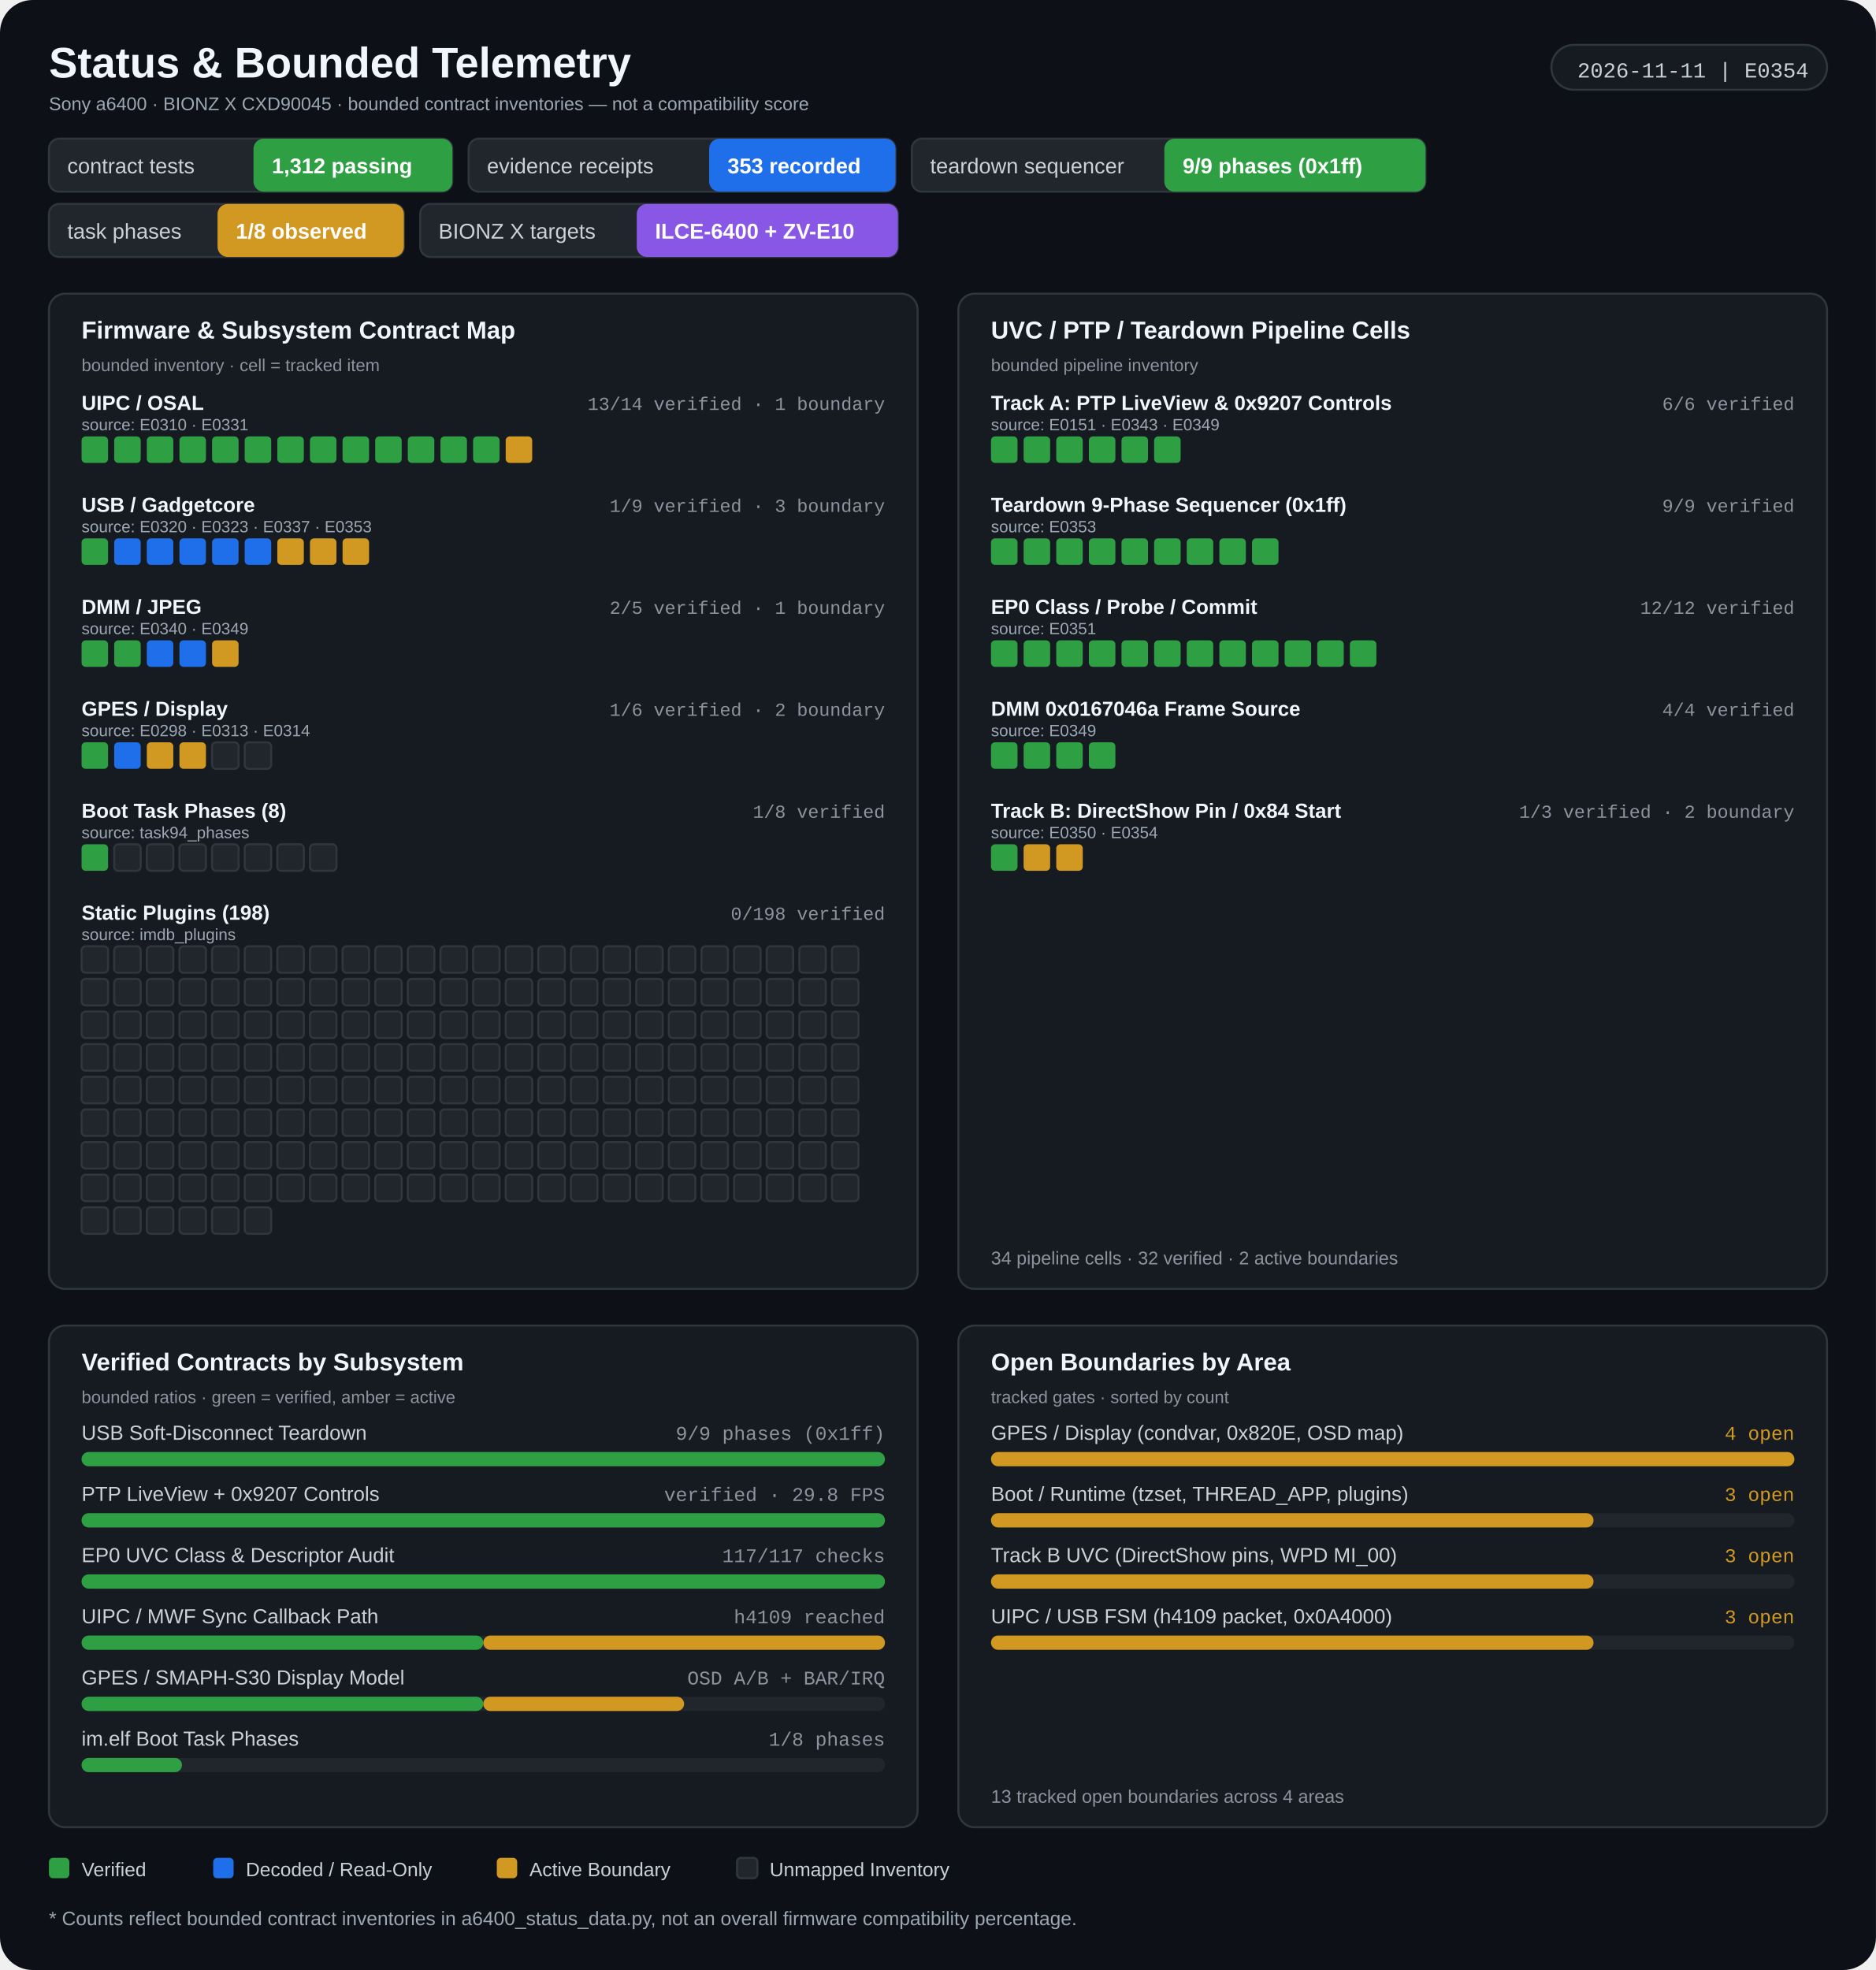
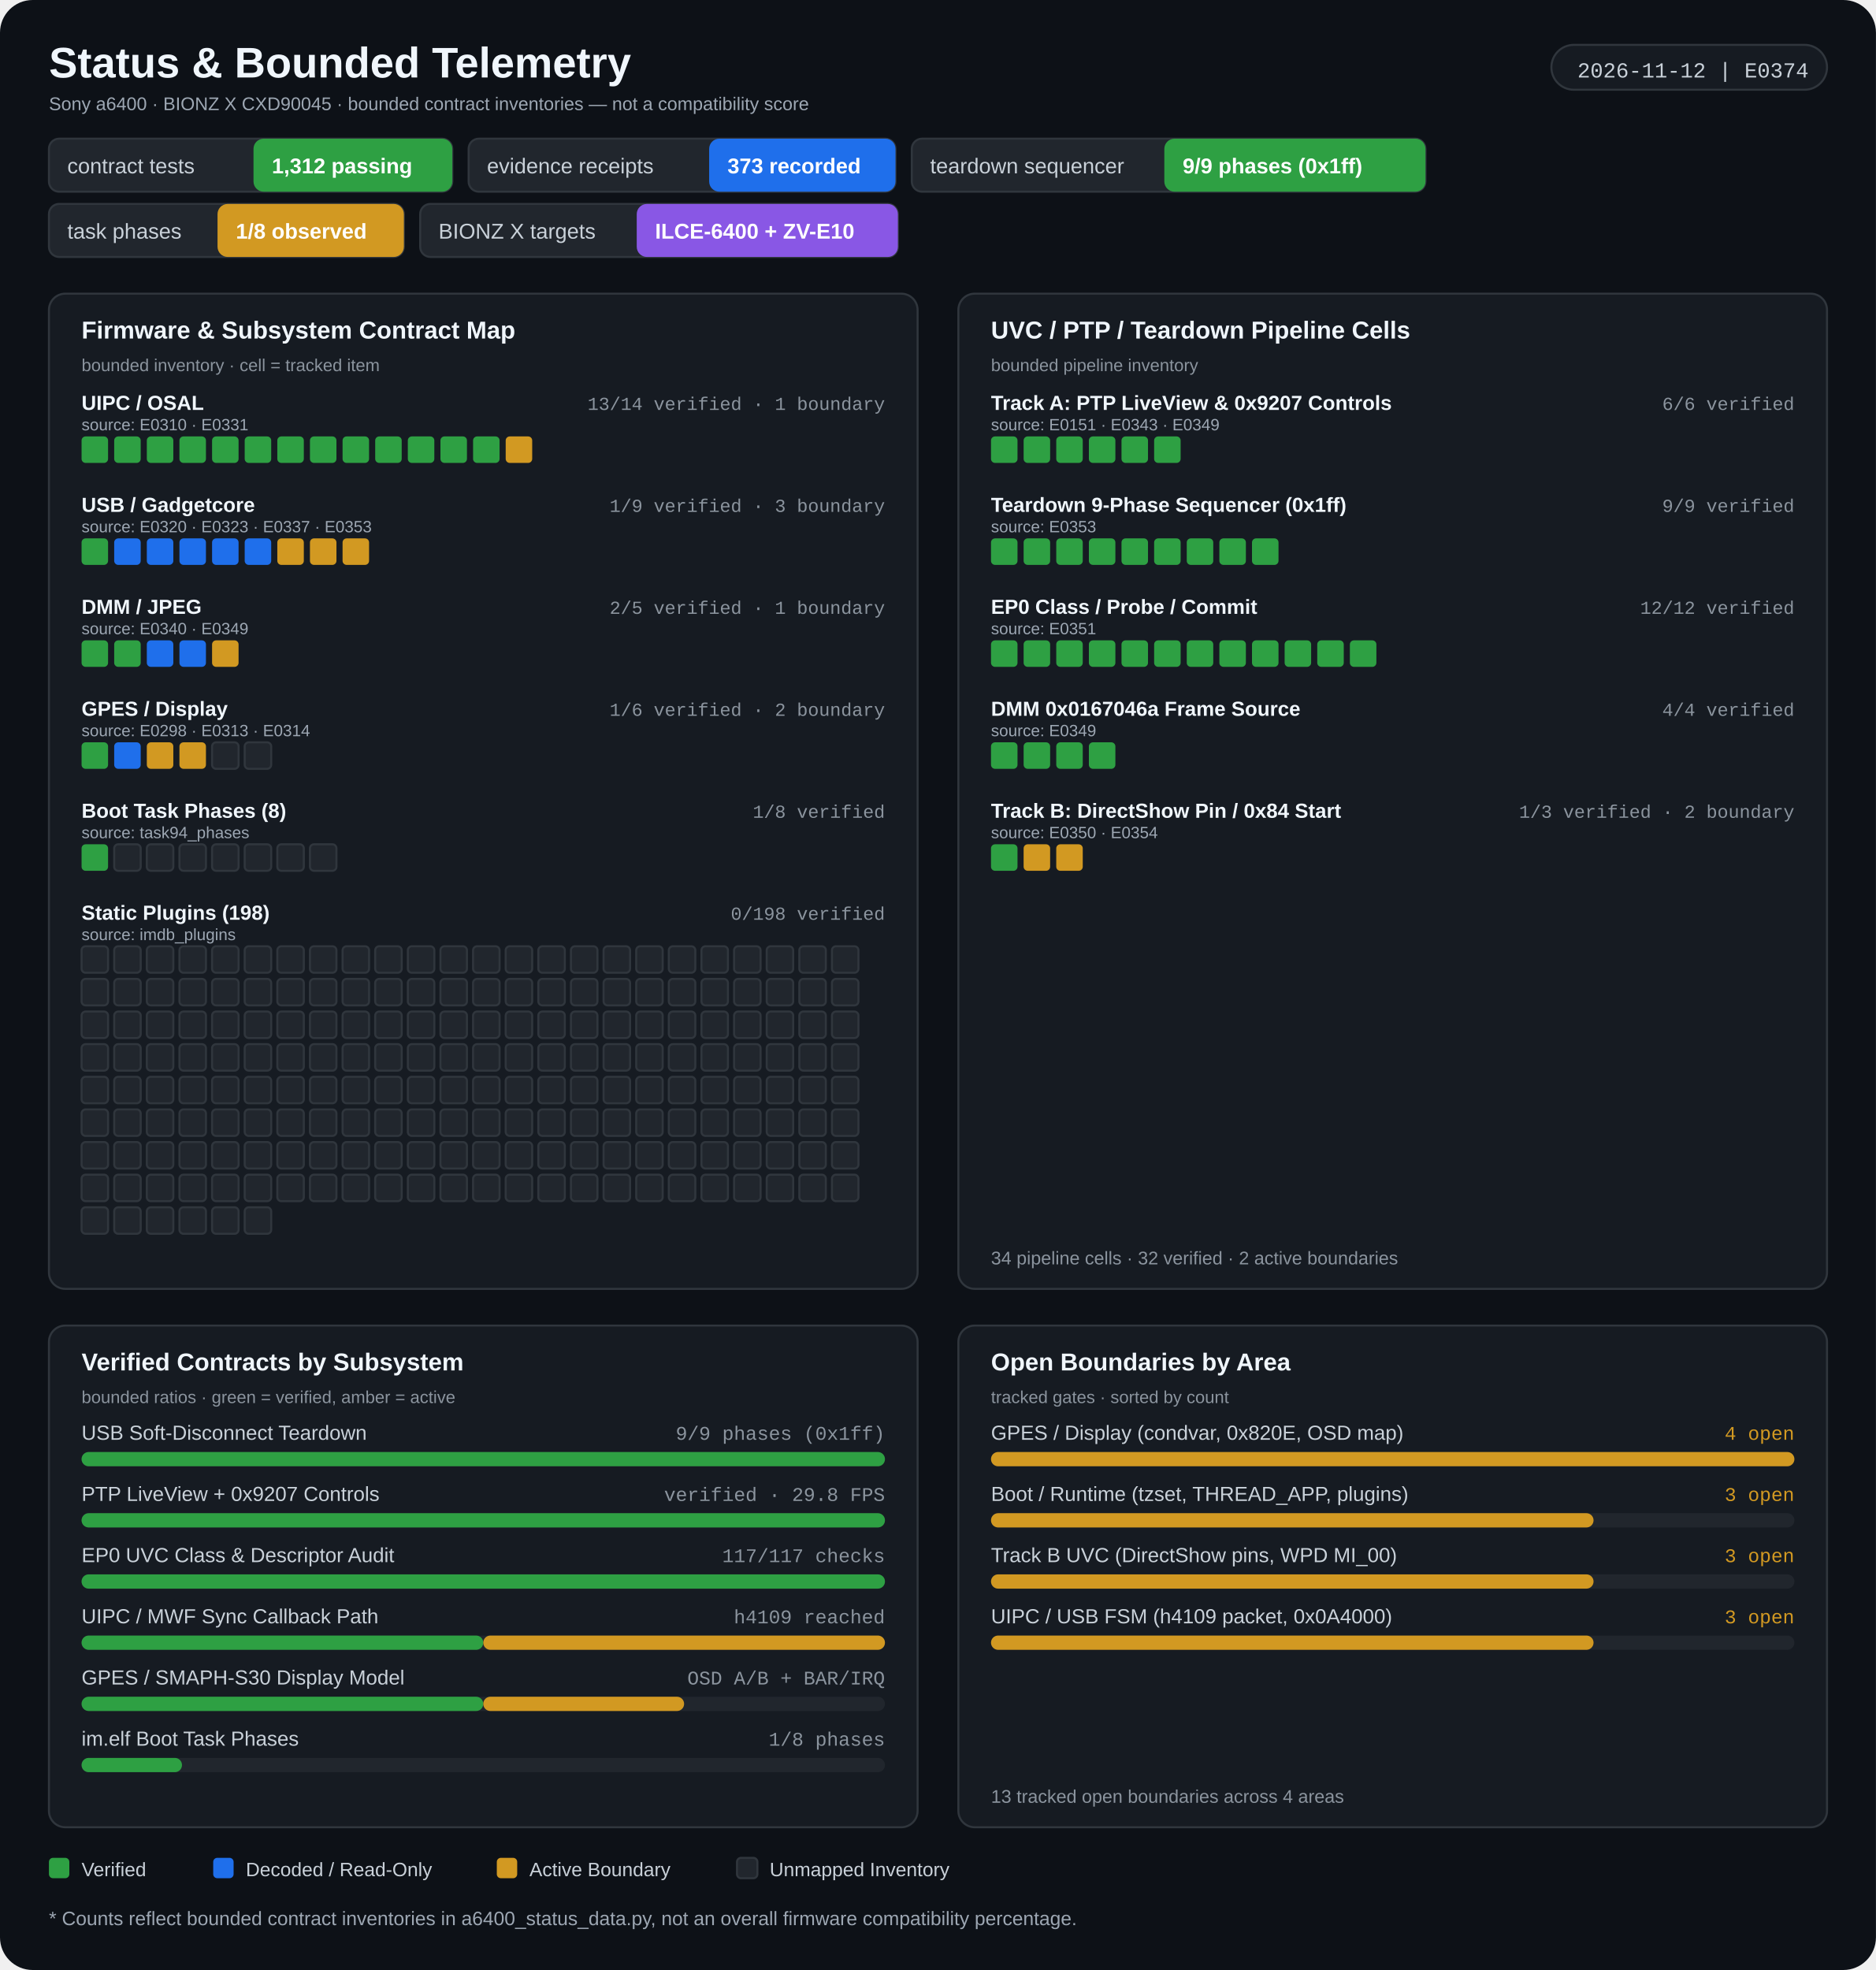
<svg xmlns="http://www.w3.org/2000/svg" width="920" height="966" viewBox="0 0 920 966" role="img" aria-labelledby="title desc">
  <rect width="920" height="966" rx="16" fill="#0d1117" />
  <g>
    <text x="24" y="38" fill="#f0f6fc" font-size="21" font-weight="700" font-family="Segoe UI, Arial, sans-serif" text-anchor="start">Status &amp; Bounded Telemetry</text>
    <text x="24" y="54" fill="#9da7b3" font-size="9" font-weight="400" font-family="Segoe UI, Arial, sans-serif" text-anchor="start">Sony a6400 · BIONZ X CXD90045 · bounded contract inventories — not a compatibility score</text>
    <rect x="760.82" y="22" width="135.18" height="22" rx="11" fill="#161b22" stroke="#30363d" stroke-width="1" />
-     <text x="887" y="38" fill="#c9d1d9" font-size="10.5" font-weight="400" font-family="Consolas, 'Courier New', monospace" text-anchor="end">2026-11-11 | E0354</text>
+     <text x="887" y="38" fill="#c9d1d9" font-size="10.5" font-weight="400" font-family="Consolas, 'Courier New', monospace" text-anchor="end">2026-11-12 | E0374</text>
    <rect x="24" y="68" width="197.818" height="26" rx="5" fill="#21262d" stroke="#30363d" stroke-width="1" />
    <rect x="124.32" y="68" width="97.498" height="26" rx="5" fill="#2ea043" />
    <text x="33" y="85" fill="#c9d1d9" font-size="10.5" font-weight="400" font-family="Segoe UI, Arial, sans-serif" text-anchor="start">contract tests</text>
    <text x="133.32" y="85" fill="#ffffff" font-size="10.5" font-weight="700" font-family="Segoe UI, Arial, sans-serif" text-anchor="start">1,312 passing</text>
    <rect x="229.818" y="68" width="209.342" height="26" rx="5" fill="#21262d" stroke="#30363d" stroke-width="1" />
    <rect x="347.778" y="68" width="91.382" height="26" rx="5" fill="#1f6feb" />
    <text x="238.818" y="85" fill="#c9d1d9" font-size="10.5" font-weight="400" font-family="Segoe UI, Arial, sans-serif" text-anchor="start">evidence receipts</text>
-     <text x="356.778" y="85" fill="#ffffff" font-size="10.5" font-weight="700" font-family="Segoe UI, Arial, sans-serif" text-anchor="start">353 recorded</text>
+     <text x="356.778" y="85" fill="#ffffff" font-size="10.5" font-weight="700" font-family="Segoe UI, Arial, sans-serif" text-anchor="start">373 recorded</text>
    <rect x="447.16" y="68" width="251.914" height="26" rx="5" fill="#21262d" stroke="#30363d" stroke-width="1" />
    <rect x="571" y="68" width="128.074" height="26" rx="5" fill="#2ea043" />
    <text x="456.16" y="85" fill="#c9d1d9" font-size="10.5" font-weight="400" font-family="Segoe UI, Arial, sans-serif" text-anchor="start">teardown sequencer</text>
    <text x="580" y="85" fill="#ffffff" font-size="10.5" font-weight="700" font-family="Segoe UI, Arial, sans-serif" text-anchor="start">9/9 phases (0x1ff)</text>
    <rect x="24" y="100" width="174.062" height="26" rx="5" fill="#21262d" stroke="#30363d" stroke-width="1" />
    <rect x="106.68" y="100" width="91.382" height="26" rx="5" fill="#d29922" />
    <text x="33" y="117" fill="#c9d1d9" font-size="10.5" font-weight="400" font-family="Segoe UI, Arial, sans-serif" text-anchor="start">task phases</text>
    <text x="115.68" y="117" fill="#ffffff" font-size="10.5" font-weight="700" font-family="Segoe UI, Arial, sans-serif" text-anchor="start">1/8 observed</text>
    <rect x="206.062" y="100" width="234.274" height="26" rx="5" fill="#21262d" stroke="#30363d" stroke-width="1" />
    <rect x="312.262" y="100" width="128.074" height="26" rx="5" fill="#8957e5" />
    <text x="215.062" y="117" fill="#c9d1d9" font-size="10.5" font-weight="400" font-family="Segoe UI, Arial, sans-serif" text-anchor="start">BIONZ X targets</text>
    <text x="321.262" y="117" fill="#ffffff" font-size="10.5" font-weight="700" font-family="Segoe UI, Arial, sans-serif" text-anchor="start">ILCE-6400 + ZV-E10</text>
    <rect x="24" y="144" width="426" height="488" rx="8" fill="#161b22" stroke="#30363d" stroke-width="1" />
    <rect x="470" y="144" width="426" height="488" rx="8" fill="#161b22" stroke="#30363d" stroke-width="1" />
    <text x="40" y="166" fill="#f0f6fc" font-size="12" font-weight="700" font-family="Segoe UI, Arial, sans-serif" text-anchor="start">Firmware &amp; Subsystem Contract Map</text>
    <text x="40" y="182" fill="#8b949e" font-size="8.5" font-weight="400" font-family="Segoe UI, Arial, sans-serif" text-anchor="start">bounded inventory · cell = tracked item</text>
    <text x="486" y="166" fill="#f0f6fc" font-size="12" font-weight="700" font-family="Segoe UI, Arial, sans-serif" text-anchor="start">UVC / PTP / Teardown Pipeline Cells</text>
    <text x="486" y="182" fill="#8b949e" font-size="8.5" font-weight="400" font-family="Segoe UI, Arial, sans-serif" text-anchor="start">bounded pipeline inventory</text>
    <text x="40" y="201" fill="#f0f6fc" font-size="10" font-weight="600" font-family="Segoe UI, Arial, sans-serif" text-anchor="start">UIPC / OSAL</text>
    <text x="434" y="201" fill="#8b949e" font-size="9" font-weight="400" font-family="Consolas, 'Courier New', monospace" text-anchor="end">13/14 verified · 1 boundary</text>
    <text x="40" y="211" fill="#9da7b3" font-size="8" font-weight="400" font-family="Segoe UI, Arial, sans-serif" text-anchor="start">source: E0310 · E0331</text>
    <rect x="40" y="214" width="13" height="13" rx="2" fill="#2ea043" />
    <rect x="56" y="214" width="13" height="13" rx="2" fill="#2ea043" />
    <rect x="72" y="214" width="13" height="13" rx="2" fill="#2ea043" />
    <rect x="88" y="214" width="13" height="13" rx="2" fill="#2ea043" />
    <rect x="104" y="214" width="13" height="13" rx="2" fill="#2ea043" />
    <rect x="120" y="214" width="13" height="13" rx="2" fill="#2ea043" />
    <rect x="136" y="214" width="13" height="13" rx="2" fill="#2ea043" />
    <rect x="152" y="214" width="13" height="13" rx="2" fill="#2ea043" />
    <rect x="168" y="214" width="13" height="13" rx="2" fill="#2ea043" />
    <rect x="184" y="214" width="13" height="13" rx="2" fill="#2ea043" />
    <rect x="200" y="214" width="13" height="13" rx="2" fill="#2ea043" />
    <rect x="216" y="214" width="13" height="13" rx="2" fill="#2ea043" />
    <rect x="232" y="214" width="13" height="13" rx="2" fill="#2ea043" />
    <rect x="248" y="214" width="13" height="13" rx="2" fill="#d29922" />
    <text x="40" y="251" fill="#f0f6fc" font-size="10" font-weight="600" font-family="Segoe UI, Arial, sans-serif" text-anchor="start">USB / Gadgetcore</text>
    <text x="434" y="251" fill="#8b949e" font-size="9" font-weight="400" font-family="Consolas, 'Courier New', monospace" text-anchor="end">1/9 verified · 3 boundary</text>
    <text x="40" y="261" fill="#9da7b3" font-size="8" font-weight="400" font-family="Segoe UI, Arial, sans-serif" text-anchor="start">source: E0320 · E0323 · E0337 · E0353</text>
    <rect x="40" y="264" width="13" height="13" rx="2" fill="#2ea043" />
    <rect x="56" y="264" width="13" height="13" rx="2" fill="#1f6feb" />
    <rect x="72" y="264" width="13" height="13" rx="2" fill="#1f6feb" />
    <rect x="88" y="264" width="13" height="13" rx="2" fill="#1f6feb" />
    <rect x="104" y="264" width="13" height="13" rx="2" fill="#1f6feb" />
    <rect x="120" y="264" width="13" height="13" rx="2" fill="#1f6feb" />
    <rect x="136" y="264" width="13" height="13" rx="2" fill="#d29922" />
    <rect x="152" y="264" width="13" height="13" rx="2" fill="#d29922" />
    <rect x="168" y="264" width="13" height="13" rx="2" fill="#d29922" />
    <text x="40" y="301" fill="#f0f6fc" font-size="10" font-weight="600" font-family="Segoe UI, Arial, sans-serif" text-anchor="start">DMM / JPEG</text>
    <text x="434" y="301" fill="#8b949e" font-size="9" font-weight="400" font-family="Consolas, 'Courier New', monospace" text-anchor="end">2/5 verified · 1 boundary</text>
    <text x="40" y="311" fill="#9da7b3" font-size="8" font-weight="400" font-family="Segoe UI, Arial, sans-serif" text-anchor="start">source: E0340 · E0349</text>
    <rect x="40" y="314" width="13" height="13" rx="2" fill="#2ea043" />
    <rect x="56" y="314" width="13" height="13" rx="2" fill="#2ea043" />
    <rect x="72" y="314" width="13" height="13" rx="2" fill="#1f6feb" />
    <rect x="88" y="314" width="13" height="13" rx="2" fill="#1f6feb" />
    <rect x="104" y="314" width="13" height="13" rx="2" fill="#d29922" />
    <text x="40" y="351" fill="#f0f6fc" font-size="10" font-weight="600" font-family="Segoe UI, Arial, sans-serif" text-anchor="start">GPES / Display</text>
    <text x="434" y="351" fill="#8b949e" font-size="9" font-weight="400" font-family="Consolas, 'Courier New', monospace" text-anchor="end">1/6 verified · 2 boundary</text>
    <text x="40" y="361" fill="#9da7b3" font-size="8" font-weight="400" font-family="Segoe UI, Arial, sans-serif" text-anchor="start">source: E0298 · E0313 · E0314</text>
    <rect x="40" y="364" width="13" height="13" rx="2" fill="#2ea043" />
    <rect x="56" y="364" width="13" height="13" rx="2" fill="#1f6feb" />
    <rect x="72" y="364" width="13" height="13" rx="2" fill="#d29922" />
    <rect x="88" y="364" width="13" height="13" rx="2" fill="#d29922" />
    <rect x="104" y="364" width="13" height="13" rx="2" fill="#21262d" stroke="#30363d" stroke-width="1" />
    <rect x="120" y="364" width="13" height="13" rx="2" fill="#21262d" stroke="#30363d" stroke-width="1" />
    <text x="40" y="401" fill="#f0f6fc" font-size="10" font-weight="600" font-family="Segoe UI, Arial, sans-serif" text-anchor="start">Boot Task Phases (8)</text>
    <text x="434" y="401" fill="#8b949e" font-size="9" font-weight="400" font-family="Consolas, 'Courier New', monospace" text-anchor="end">1/8 verified</text>
    <text x="40" y="411" fill="#9da7b3" font-size="8" font-weight="400" font-family="Segoe UI, Arial, sans-serif" text-anchor="start">source: task94_phases</text>
    <rect x="40" y="414" width="13" height="13" rx="2" fill="#2ea043" />
    <rect x="56" y="414" width="13" height="13" rx="2" fill="#21262d" stroke="#30363d" stroke-width="1" />
    <rect x="72" y="414" width="13" height="13" rx="2" fill="#21262d" stroke="#30363d" stroke-width="1" />
    <rect x="88" y="414" width="13" height="13" rx="2" fill="#21262d" stroke="#30363d" stroke-width="1" />
    <rect x="104" y="414" width="13" height="13" rx="2" fill="#21262d" stroke="#30363d" stroke-width="1" />
    <rect x="120" y="414" width="13" height="13" rx="2" fill="#21262d" stroke="#30363d" stroke-width="1" />
    <rect x="136" y="414" width="13" height="13" rx="2" fill="#21262d" stroke="#30363d" stroke-width="1" />
    <rect x="152" y="414" width="13" height="13" rx="2" fill="#21262d" stroke="#30363d" stroke-width="1" />
    <text x="40" y="451" fill="#f0f6fc" font-size="10" font-weight="600" font-family="Segoe UI, Arial, sans-serif" text-anchor="start">Static Plugins (198)</text>
    <text x="434" y="451" fill="#8b949e" font-size="9" font-weight="400" font-family="Consolas, 'Courier New', monospace" text-anchor="end">0/198 verified</text>
    <text x="40" y="461" fill="#9da7b3" font-size="8" font-weight="400" font-family="Segoe UI, Arial, sans-serif" text-anchor="start">source: imdb_plugins</text>
    <rect x="40" y="464" width="13" height="13" rx="2" fill="#21262d" stroke="#30363d" stroke-width="1" />
    <rect x="56" y="464" width="13" height="13" rx="2" fill="#21262d" stroke="#30363d" stroke-width="1" />
    <rect x="72" y="464" width="13" height="13" rx="2" fill="#21262d" stroke="#30363d" stroke-width="1" />
    <rect x="88" y="464" width="13" height="13" rx="2" fill="#21262d" stroke="#30363d" stroke-width="1" />
    <rect x="104" y="464" width="13" height="13" rx="2" fill="#21262d" stroke="#30363d" stroke-width="1" />
    <rect x="120" y="464" width="13" height="13" rx="2" fill="#21262d" stroke="#30363d" stroke-width="1" />
    <rect x="136" y="464" width="13" height="13" rx="2" fill="#21262d" stroke="#30363d" stroke-width="1" />
    <rect x="152" y="464" width="13" height="13" rx="2" fill="#21262d" stroke="#30363d" stroke-width="1" />
    <rect x="168" y="464" width="13" height="13" rx="2" fill="#21262d" stroke="#30363d" stroke-width="1" />
    <rect x="184" y="464" width="13" height="13" rx="2" fill="#21262d" stroke="#30363d" stroke-width="1" />
    <rect x="200" y="464" width="13" height="13" rx="2" fill="#21262d" stroke="#30363d" stroke-width="1" />
    <rect x="216" y="464" width="13" height="13" rx="2" fill="#21262d" stroke="#30363d" stroke-width="1" />
    <rect x="232" y="464" width="13" height="13" rx="2" fill="#21262d" stroke="#30363d" stroke-width="1" />
    <rect x="248" y="464" width="13" height="13" rx="2" fill="#21262d" stroke="#30363d" stroke-width="1" />
    <rect x="264" y="464" width="13" height="13" rx="2" fill="#21262d" stroke="#30363d" stroke-width="1" />
    <rect x="280" y="464" width="13" height="13" rx="2" fill="#21262d" stroke="#30363d" stroke-width="1" />
    <rect x="296" y="464" width="13" height="13" rx="2" fill="#21262d" stroke="#30363d" stroke-width="1" />
    <rect x="312" y="464" width="13" height="13" rx="2" fill="#21262d" stroke="#30363d" stroke-width="1" />
    <rect x="328" y="464" width="13" height="13" rx="2" fill="#21262d" stroke="#30363d" stroke-width="1" />
    <rect x="344" y="464" width="13" height="13" rx="2" fill="#21262d" stroke="#30363d" stroke-width="1" />
    <rect x="360" y="464" width="13" height="13" rx="2" fill="#21262d" stroke="#30363d" stroke-width="1" />
    <rect x="376" y="464" width="13" height="13" rx="2" fill="#21262d" stroke="#30363d" stroke-width="1" />
    <rect x="392" y="464" width="13" height="13" rx="2" fill="#21262d" stroke="#30363d" stroke-width="1" />
    <rect x="408" y="464" width="13" height="13" rx="2" fill="#21262d" stroke="#30363d" stroke-width="1" />
    <rect x="40" y="480" width="13" height="13" rx="2" fill="#21262d" stroke="#30363d" stroke-width="1" />
    <rect x="56" y="480" width="13" height="13" rx="2" fill="#21262d" stroke="#30363d" stroke-width="1" />
    <rect x="72" y="480" width="13" height="13" rx="2" fill="#21262d" stroke="#30363d" stroke-width="1" />
    <rect x="88" y="480" width="13" height="13" rx="2" fill="#21262d" stroke="#30363d" stroke-width="1" />
    <rect x="104" y="480" width="13" height="13" rx="2" fill="#21262d" stroke="#30363d" stroke-width="1" />
    <rect x="120" y="480" width="13" height="13" rx="2" fill="#21262d" stroke="#30363d" stroke-width="1" />
    <rect x="136" y="480" width="13" height="13" rx="2" fill="#21262d" stroke="#30363d" stroke-width="1" />
    <rect x="152" y="480" width="13" height="13" rx="2" fill="#21262d" stroke="#30363d" stroke-width="1" />
    <rect x="168" y="480" width="13" height="13" rx="2" fill="#21262d" stroke="#30363d" stroke-width="1" />
    <rect x="184" y="480" width="13" height="13" rx="2" fill="#21262d" stroke="#30363d" stroke-width="1" />
    <rect x="200" y="480" width="13" height="13" rx="2" fill="#21262d" stroke="#30363d" stroke-width="1" />
    <rect x="216" y="480" width="13" height="13" rx="2" fill="#21262d" stroke="#30363d" stroke-width="1" />
    <rect x="232" y="480" width="13" height="13" rx="2" fill="#21262d" stroke="#30363d" stroke-width="1" />
    <rect x="248" y="480" width="13" height="13" rx="2" fill="#21262d" stroke="#30363d" stroke-width="1" />
    <rect x="264" y="480" width="13" height="13" rx="2" fill="#21262d" stroke="#30363d" stroke-width="1" />
    <rect x="280" y="480" width="13" height="13" rx="2" fill="#21262d" stroke="#30363d" stroke-width="1" />
    <rect x="296" y="480" width="13" height="13" rx="2" fill="#21262d" stroke="#30363d" stroke-width="1" />
    <rect x="312" y="480" width="13" height="13" rx="2" fill="#21262d" stroke="#30363d" stroke-width="1" />
    <rect x="328" y="480" width="13" height="13" rx="2" fill="#21262d" stroke="#30363d" stroke-width="1" />
    <rect x="344" y="480" width="13" height="13" rx="2" fill="#21262d" stroke="#30363d" stroke-width="1" />
    <rect x="360" y="480" width="13" height="13" rx="2" fill="#21262d" stroke="#30363d" stroke-width="1" />
    <rect x="376" y="480" width="13" height="13" rx="2" fill="#21262d" stroke="#30363d" stroke-width="1" />
    <rect x="392" y="480" width="13" height="13" rx="2" fill="#21262d" stroke="#30363d" stroke-width="1" />
    <rect x="408" y="480" width="13" height="13" rx="2" fill="#21262d" stroke="#30363d" stroke-width="1" />
    <rect x="40" y="496" width="13" height="13" rx="2" fill="#21262d" stroke="#30363d" stroke-width="1" />
    <rect x="56" y="496" width="13" height="13" rx="2" fill="#21262d" stroke="#30363d" stroke-width="1" />
    <rect x="72" y="496" width="13" height="13" rx="2" fill="#21262d" stroke="#30363d" stroke-width="1" />
    <rect x="88" y="496" width="13" height="13" rx="2" fill="#21262d" stroke="#30363d" stroke-width="1" />
    <rect x="104" y="496" width="13" height="13" rx="2" fill="#21262d" stroke="#30363d" stroke-width="1" />
    <rect x="120" y="496" width="13" height="13" rx="2" fill="#21262d" stroke="#30363d" stroke-width="1" />
    <rect x="136" y="496" width="13" height="13" rx="2" fill="#21262d" stroke="#30363d" stroke-width="1" />
    <rect x="152" y="496" width="13" height="13" rx="2" fill="#21262d" stroke="#30363d" stroke-width="1" />
    <rect x="168" y="496" width="13" height="13" rx="2" fill="#21262d" stroke="#30363d" stroke-width="1" />
    <rect x="184" y="496" width="13" height="13" rx="2" fill="#21262d" stroke="#30363d" stroke-width="1" />
    <rect x="200" y="496" width="13" height="13" rx="2" fill="#21262d" stroke="#30363d" stroke-width="1" />
    <rect x="216" y="496" width="13" height="13" rx="2" fill="#21262d" stroke="#30363d" stroke-width="1" />
    <rect x="232" y="496" width="13" height="13" rx="2" fill="#21262d" stroke="#30363d" stroke-width="1" />
    <rect x="248" y="496" width="13" height="13" rx="2" fill="#21262d" stroke="#30363d" stroke-width="1" />
    <rect x="264" y="496" width="13" height="13" rx="2" fill="#21262d" stroke="#30363d" stroke-width="1" />
    <rect x="280" y="496" width="13" height="13" rx="2" fill="#21262d" stroke="#30363d" stroke-width="1" />
    <rect x="296" y="496" width="13" height="13" rx="2" fill="#21262d" stroke="#30363d" stroke-width="1" />
    <rect x="312" y="496" width="13" height="13" rx="2" fill="#21262d" stroke="#30363d" stroke-width="1" />
    <rect x="328" y="496" width="13" height="13" rx="2" fill="#21262d" stroke="#30363d" stroke-width="1" />
    <rect x="344" y="496" width="13" height="13" rx="2" fill="#21262d" stroke="#30363d" stroke-width="1" />
    <rect x="360" y="496" width="13" height="13" rx="2" fill="#21262d" stroke="#30363d" stroke-width="1" />
    <rect x="376" y="496" width="13" height="13" rx="2" fill="#21262d" stroke="#30363d" stroke-width="1" />
    <rect x="392" y="496" width="13" height="13" rx="2" fill="#21262d" stroke="#30363d" stroke-width="1" />
    <rect x="408" y="496" width="13" height="13" rx="2" fill="#21262d" stroke="#30363d" stroke-width="1" />
    <rect x="40" y="512" width="13" height="13" rx="2" fill="#21262d" stroke="#30363d" stroke-width="1" />
    <rect x="56" y="512" width="13" height="13" rx="2" fill="#21262d" stroke="#30363d" stroke-width="1" />
    <rect x="72" y="512" width="13" height="13" rx="2" fill="#21262d" stroke="#30363d" stroke-width="1" />
    <rect x="88" y="512" width="13" height="13" rx="2" fill="#21262d" stroke="#30363d" stroke-width="1" />
    <rect x="104" y="512" width="13" height="13" rx="2" fill="#21262d" stroke="#30363d" stroke-width="1" />
    <rect x="120" y="512" width="13" height="13" rx="2" fill="#21262d" stroke="#30363d" stroke-width="1" />
    <rect x="136" y="512" width="13" height="13" rx="2" fill="#21262d" stroke="#30363d" stroke-width="1" />
    <rect x="152" y="512" width="13" height="13" rx="2" fill="#21262d" stroke="#30363d" stroke-width="1" />
    <rect x="168" y="512" width="13" height="13" rx="2" fill="#21262d" stroke="#30363d" stroke-width="1" />
    <rect x="184" y="512" width="13" height="13" rx="2" fill="#21262d" stroke="#30363d" stroke-width="1" />
    <rect x="200" y="512" width="13" height="13" rx="2" fill="#21262d" stroke="#30363d" stroke-width="1" />
    <rect x="216" y="512" width="13" height="13" rx="2" fill="#21262d" stroke="#30363d" stroke-width="1" />
    <rect x="232" y="512" width="13" height="13" rx="2" fill="#21262d" stroke="#30363d" stroke-width="1" />
    <rect x="248" y="512" width="13" height="13" rx="2" fill="#21262d" stroke="#30363d" stroke-width="1" />
    <rect x="264" y="512" width="13" height="13" rx="2" fill="#21262d" stroke="#30363d" stroke-width="1" />
    <rect x="280" y="512" width="13" height="13" rx="2" fill="#21262d" stroke="#30363d" stroke-width="1" />
    <rect x="296" y="512" width="13" height="13" rx="2" fill="#21262d" stroke="#30363d" stroke-width="1" />
    <rect x="312" y="512" width="13" height="13" rx="2" fill="#21262d" stroke="#30363d" stroke-width="1" />
    <rect x="328" y="512" width="13" height="13" rx="2" fill="#21262d" stroke="#30363d" stroke-width="1" />
    <rect x="344" y="512" width="13" height="13" rx="2" fill="#21262d" stroke="#30363d" stroke-width="1" />
    <rect x="360" y="512" width="13" height="13" rx="2" fill="#21262d" stroke="#30363d" stroke-width="1" />
    <rect x="376" y="512" width="13" height="13" rx="2" fill="#21262d" stroke="#30363d" stroke-width="1" />
    <rect x="392" y="512" width="13" height="13" rx="2" fill="#21262d" stroke="#30363d" stroke-width="1" />
    <rect x="408" y="512" width="13" height="13" rx="2" fill="#21262d" stroke="#30363d" stroke-width="1" />
    <rect x="40" y="528" width="13" height="13" rx="2" fill="#21262d" stroke="#30363d" stroke-width="1" />
    <rect x="56" y="528" width="13" height="13" rx="2" fill="#21262d" stroke="#30363d" stroke-width="1" />
    <rect x="72" y="528" width="13" height="13" rx="2" fill="#21262d" stroke="#30363d" stroke-width="1" />
    <rect x="88" y="528" width="13" height="13" rx="2" fill="#21262d" stroke="#30363d" stroke-width="1" />
    <rect x="104" y="528" width="13" height="13" rx="2" fill="#21262d" stroke="#30363d" stroke-width="1" />
    <rect x="120" y="528" width="13" height="13" rx="2" fill="#21262d" stroke="#30363d" stroke-width="1" />
    <rect x="136" y="528" width="13" height="13" rx="2" fill="#21262d" stroke="#30363d" stroke-width="1" />
    <rect x="152" y="528" width="13" height="13" rx="2" fill="#21262d" stroke="#30363d" stroke-width="1" />
    <rect x="168" y="528" width="13" height="13" rx="2" fill="#21262d" stroke="#30363d" stroke-width="1" />
    <rect x="184" y="528" width="13" height="13" rx="2" fill="#21262d" stroke="#30363d" stroke-width="1" />
    <rect x="200" y="528" width="13" height="13" rx="2" fill="#21262d" stroke="#30363d" stroke-width="1" />
    <rect x="216" y="528" width="13" height="13" rx="2" fill="#21262d" stroke="#30363d" stroke-width="1" />
    <rect x="232" y="528" width="13" height="13" rx="2" fill="#21262d" stroke="#30363d" stroke-width="1" />
    <rect x="248" y="528" width="13" height="13" rx="2" fill="#21262d" stroke="#30363d" stroke-width="1" />
    <rect x="264" y="528" width="13" height="13" rx="2" fill="#21262d" stroke="#30363d" stroke-width="1" />
    <rect x="280" y="528" width="13" height="13" rx="2" fill="#21262d" stroke="#30363d" stroke-width="1" />
    <rect x="296" y="528" width="13" height="13" rx="2" fill="#21262d" stroke="#30363d" stroke-width="1" />
    <rect x="312" y="528" width="13" height="13" rx="2" fill="#21262d" stroke="#30363d" stroke-width="1" />
    <rect x="328" y="528" width="13" height="13" rx="2" fill="#21262d" stroke="#30363d" stroke-width="1" />
    <rect x="344" y="528" width="13" height="13" rx="2" fill="#21262d" stroke="#30363d" stroke-width="1" />
    <rect x="360" y="528" width="13" height="13" rx="2" fill="#21262d" stroke="#30363d" stroke-width="1" />
    <rect x="376" y="528" width="13" height="13" rx="2" fill="#21262d" stroke="#30363d" stroke-width="1" />
    <rect x="392" y="528" width="13" height="13" rx="2" fill="#21262d" stroke="#30363d" stroke-width="1" />
    <rect x="408" y="528" width="13" height="13" rx="2" fill="#21262d" stroke="#30363d" stroke-width="1" />
    <rect x="40" y="544" width="13" height="13" rx="2" fill="#21262d" stroke="#30363d" stroke-width="1" />
    <rect x="56" y="544" width="13" height="13" rx="2" fill="#21262d" stroke="#30363d" stroke-width="1" />
    <rect x="72" y="544" width="13" height="13" rx="2" fill="#21262d" stroke="#30363d" stroke-width="1" />
    <rect x="88" y="544" width="13" height="13" rx="2" fill="#21262d" stroke="#30363d" stroke-width="1" />
    <rect x="104" y="544" width="13" height="13" rx="2" fill="#21262d" stroke="#30363d" stroke-width="1" />
    <rect x="120" y="544" width="13" height="13" rx="2" fill="#21262d" stroke="#30363d" stroke-width="1" />
    <rect x="136" y="544" width="13" height="13" rx="2" fill="#21262d" stroke="#30363d" stroke-width="1" />
    <rect x="152" y="544" width="13" height="13" rx="2" fill="#21262d" stroke="#30363d" stroke-width="1" />
    <rect x="168" y="544" width="13" height="13" rx="2" fill="#21262d" stroke="#30363d" stroke-width="1" />
    <rect x="184" y="544" width="13" height="13" rx="2" fill="#21262d" stroke="#30363d" stroke-width="1" />
    <rect x="200" y="544" width="13" height="13" rx="2" fill="#21262d" stroke="#30363d" stroke-width="1" />
    <rect x="216" y="544" width="13" height="13" rx="2" fill="#21262d" stroke="#30363d" stroke-width="1" />
    <rect x="232" y="544" width="13" height="13" rx="2" fill="#21262d" stroke="#30363d" stroke-width="1" />
    <rect x="248" y="544" width="13" height="13" rx="2" fill="#21262d" stroke="#30363d" stroke-width="1" />
    <rect x="264" y="544" width="13" height="13" rx="2" fill="#21262d" stroke="#30363d" stroke-width="1" />
    <rect x="280" y="544" width="13" height="13" rx="2" fill="#21262d" stroke="#30363d" stroke-width="1" />
    <rect x="296" y="544" width="13" height="13" rx="2" fill="#21262d" stroke="#30363d" stroke-width="1" />
    <rect x="312" y="544" width="13" height="13" rx="2" fill="#21262d" stroke="#30363d" stroke-width="1" />
    <rect x="328" y="544" width="13" height="13" rx="2" fill="#21262d" stroke="#30363d" stroke-width="1" />
    <rect x="344" y="544" width="13" height="13" rx="2" fill="#21262d" stroke="#30363d" stroke-width="1" />
    <rect x="360" y="544" width="13" height="13" rx="2" fill="#21262d" stroke="#30363d" stroke-width="1" />
    <rect x="376" y="544" width="13" height="13" rx="2" fill="#21262d" stroke="#30363d" stroke-width="1" />
    <rect x="392" y="544" width="13" height="13" rx="2" fill="#21262d" stroke="#30363d" stroke-width="1" />
    <rect x="408" y="544" width="13" height="13" rx="2" fill="#21262d" stroke="#30363d" stroke-width="1" />
    <rect x="40" y="560" width="13" height="13" rx="2" fill="#21262d" stroke="#30363d" stroke-width="1" />
    <rect x="56" y="560" width="13" height="13" rx="2" fill="#21262d" stroke="#30363d" stroke-width="1" />
    <rect x="72" y="560" width="13" height="13" rx="2" fill="#21262d" stroke="#30363d" stroke-width="1" />
    <rect x="88" y="560" width="13" height="13" rx="2" fill="#21262d" stroke="#30363d" stroke-width="1" />
    <rect x="104" y="560" width="13" height="13" rx="2" fill="#21262d" stroke="#30363d" stroke-width="1" />
    <rect x="120" y="560" width="13" height="13" rx="2" fill="#21262d" stroke="#30363d" stroke-width="1" />
    <rect x="136" y="560" width="13" height="13" rx="2" fill="#21262d" stroke="#30363d" stroke-width="1" />
    <rect x="152" y="560" width="13" height="13" rx="2" fill="#21262d" stroke="#30363d" stroke-width="1" />
    <rect x="168" y="560" width="13" height="13" rx="2" fill="#21262d" stroke="#30363d" stroke-width="1" />
    <rect x="184" y="560" width="13" height="13" rx="2" fill="#21262d" stroke="#30363d" stroke-width="1" />
    <rect x="200" y="560" width="13" height="13" rx="2" fill="#21262d" stroke="#30363d" stroke-width="1" />
    <rect x="216" y="560" width="13" height="13" rx="2" fill="#21262d" stroke="#30363d" stroke-width="1" />
    <rect x="232" y="560" width="13" height="13" rx="2" fill="#21262d" stroke="#30363d" stroke-width="1" />
    <rect x="248" y="560" width="13" height="13" rx="2" fill="#21262d" stroke="#30363d" stroke-width="1" />
    <rect x="264" y="560" width="13" height="13" rx="2" fill="#21262d" stroke="#30363d" stroke-width="1" />
    <rect x="280" y="560" width="13" height="13" rx="2" fill="#21262d" stroke="#30363d" stroke-width="1" />
    <rect x="296" y="560" width="13" height="13" rx="2" fill="#21262d" stroke="#30363d" stroke-width="1" />
    <rect x="312" y="560" width="13" height="13" rx="2" fill="#21262d" stroke="#30363d" stroke-width="1" />
    <rect x="328" y="560" width="13" height="13" rx="2" fill="#21262d" stroke="#30363d" stroke-width="1" />
    <rect x="344" y="560" width="13" height="13" rx="2" fill="#21262d" stroke="#30363d" stroke-width="1" />
    <rect x="360" y="560" width="13" height="13" rx="2" fill="#21262d" stroke="#30363d" stroke-width="1" />
    <rect x="376" y="560" width="13" height="13" rx="2" fill="#21262d" stroke="#30363d" stroke-width="1" />
    <rect x="392" y="560" width="13" height="13" rx="2" fill="#21262d" stroke="#30363d" stroke-width="1" />
    <rect x="408" y="560" width="13" height="13" rx="2" fill="#21262d" stroke="#30363d" stroke-width="1" />
    <rect x="40" y="576" width="13" height="13" rx="2" fill="#21262d" stroke="#30363d" stroke-width="1" />
    <rect x="56" y="576" width="13" height="13" rx="2" fill="#21262d" stroke="#30363d" stroke-width="1" />
    <rect x="72" y="576" width="13" height="13" rx="2" fill="#21262d" stroke="#30363d" stroke-width="1" />
    <rect x="88" y="576" width="13" height="13" rx="2" fill="#21262d" stroke="#30363d" stroke-width="1" />
    <rect x="104" y="576" width="13" height="13" rx="2" fill="#21262d" stroke="#30363d" stroke-width="1" />
    <rect x="120" y="576" width="13" height="13" rx="2" fill="#21262d" stroke="#30363d" stroke-width="1" />
    <rect x="136" y="576" width="13" height="13" rx="2" fill="#21262d" stroke="#30363d" stroke-width="1" />
    <rect x="152" y="576" width="13" height="13" rx="2" fill="#21262d" stroke="#30363d" stroke-width="1" />
    <rect x="168" y="576" width="13" height="13" rx="2" fill="#21262d" stroke="#30363d" stroke-width="1" />
    <rect x="184" y="576" width="13" height="13" rx="2" fill="#21262d" stroke="#30363d" stroke-width="1" />
    <rect x="200" y="576" width="13" height="13" rx="2" fill="#21262d" stroke="#30363d" stroke-width="1" />
    <rect x="216" y="576" width="13" height="13" rx="2" fill="#21262d" stroke="#30363d" stroke-width="1" />
    <rect x="232" y="576" width="13" height="13" rx="2" fill="#21262d" stroke="#30363d" stroke-width="1" />
    <rect x="248" y="576" width="13" height="13" rx="2" fill="#21262d" stroke="#30363d" stroke-width="1" />
    <rect x="264" y="576" width="13" height="13" rx="2" fill="#21262d" stroke="#30363d" stroke-width="1" />
    <rect x="280" y="576" width="13" height="13" rx="2" fill="#21262d" stroke="#30363d" stroke-width="1" />
    <rect x="296" y="576" width="13" height="13" rx="2" fill="#21262d" stroke="#30363d" stroke-width="1" />
    <rect x="312" y="576" width="13" height="13" rx="2" fill="#21262d" stroke="#30363d" stroke-width="1" />
    <rect x="328" y="576" width="13" height="13" rx="2" fill="#21262d" stroke="#30363d" stroke-width="1" />
    <rect x="344" y="576" width="13" height="13" rx="2" fill="#21262d" stroke="#30363d" stroke-width="1" />
    <rect x="360" y="576" width="13" height="13" rx="2" fill="#21262d" stroke="#30363d" stroke-width="1" />
    <rect x="376" y="576" width="13" height="13" rx="2" fill="#21262d" stroke="#30363d" stroke-width="1" />
    <rect x="392" y="576" width="13" height="13" rx="2" fill="#21262d" stroke="#30363d" stroke-width="1" />
    <rect x="408" y="576" width="13" height="13" rx="2" fill="#21262d" stroke="#30363d" stroke-width="1" />
    <rect x="40" y="592" width="13" height="13" rx="2" fill="#21262d" stroke="#30363d" stroke-width="1" />
    <rect x="56" y="592" width="13" height="13" rx="2" fill="#21262d" stroke="#30363d" stroke-width="1" />
    <rect x="72" y="592" width="13" height="13" rx="2" fill="#21262d" stroke="#30363d" stroke-width="1" />
    <rect x="88" y="592" width="13" height="13" rx="2" fill="#21262d" stroke="#30363d" stroke-width="1" />
    <rect x="104" y="592" width="13" height="13" rx="2" fill="#21262d" stroke="#30363d" stroke-width="1" />
    <rect x="120" y="592" width="13" height="13" rx="2" fill="#21262d" stroke="#30363d" stroke-width="1" />
    <text x="486" y="201" fill="#f0f6fc" font-size="10" font-weight="600" font-family="Segoe UI, Arial, sans-serif" text-anchor="start">Track A: PTP LiveView &amp; 0x9207 Controls</text>
    <text x="880" y="201" fill="#8b949e" font-size="9" font-weight="400" font-family="Consolas, 'Courier New', monospace" text-anchor="end">6/6 verified</text>
    <text x="486" y="211" fill="#9da7b3" font-size="8" font-weight="400" font-family="Segoe UI, Arial, sans-serif" text-anchor="start">source: E0151 · E0343 · E0349</text>
    <rect x="486" y="214" width="13" height="13" rx="2" fill="#2ea043" />
    <rect x="502" y="214" width="13" height="13" rx="2" fill="#2ea043" />
    <rect x="518" y="214" width="13" height="13" rx="2" fill="#2ea043" />
    <rect x="534" y="214" width="13" height="13" rx="2" fill="#2ea043" />
    <rect x="550" y="214" width="13" height="13" rx="2" fill="#2ea043" />
    <rect x="566" y="214" width="13" height="13" rx="2" fill="#2ea043" />
    <text x="486" y="251" fill="#f0f6fc" font-size="10" font-weight="600" font-family="Segoe UI, Arial, sans-serif" text-anchor="start">Teardown 9-Phase Sequencer (0x1ff)</text>
    <text x="880" y="251" fill="#8b949e" font-size="9" font-weight="400" font-family="Consolas, 'Courier New', monospace" text-anchor="end">9/9 verified</text>
    <text x="486" y="261" fill="#9da7b3" font-size="8" font-weight="400" font-family="Segoe UI, Arial, sans-serif" text-anchor="start">source: E0353</text>
    <rect x="486" y="264" width="13" height="13" rx="2" fill="#2ea043" />
    <rect x="502" y="264" width="13" height="13" rx="2" fill="#2ea043" />
    <rect x="518" y="264" width="13" height="13" rx="2" fill="#2ea043" />
    <rect x="534" y="264" width="13" height="13" rx="2" fill="#2ea043" />
    <rect x="550" y="264" width="13" height="13" rx="2" fill="#2ea043" />
    <rect x="566" y="264" width="13" height="13" rx="2" fill="#2ea043" />
    <rect x="582" y="264" width="13" height="13" rx="2" fill="#2ea043" />
    <rect x="598" y="264" width="13" height="13" rx="2" fill="#2ea043" />
    <rect x="614" y="264" width="13" height="13" rx="2" fill="#2ea043" />
    <text x="486" y="301" fill="#f0f6fc" font-size="10" font-weight="600" font-family="Segoe UI, Arial, sans-serif" text-anchor="start">EP0 Class / Probe / Commit</text>
    <text x="880" y="301" fill="#8b949e" font-size="9" font-weight="400" font-family="Consolas, 'Courier New', monospace" text-anchor="end">12/12 verified</text>
    <text x="486" y="311" fill="#9da7b3" font-size="8" font-weight="400" font-family="Segoe UI, Arial, sans-serif" text-anchor="start">source: E0351</text>
    <rect x="486" y="314" width="13" height="13" rx="2" fill="#2ea043" />
    <rect x="502" y="314" width="13" height="13" rx="2" fill="#2ea043" />
    <rect x="518" y="314" width="13" height="13" rx="2" fill="#2ea043" />
    <rect x="534" y="314" width="13" height="13" rx="2" fill="#2ea043" />
    <rect x="550" y="314" width="13" height="13" rx="2" fill="#2ea043" />
    <rect x="566" y="314" width="13" height="13" rx="2" fill="#2ea043" />
    <rect x="582" y="314" width="13" height="13" rx="2" fill="#2ea043" />
    <rect x="598" y="314" width="13" height="13" rx="2" fill="#2ea043" />
    <rect x="614" y="314" width="13" height="13" rx="2" fill="#2ea043" />
    <rect x="630" y="314" width="13" height="13" rx="2" fill="#2ea043" />
    <rect x="646" y="314" width="13" height="13" rx="2" fill="#2ea043" />
    <rect x="662" y="314" width="13" height="13" rx="2" fill="#2ea043" />
    <text x="486" y="351" fill="#f0f6fc" font-size="10" font-weight="600" font-family="Segoe UI, Arial, sans-serif" text-anchor="start">DMM 0x0167046a Frame Source</text>
    <text x="880" y="351" fill="#8b949e" font-size="9" font-weight="400" font-family="Consolas, 'Courier New', monospace" text-anchor="end">4/4 verified</text>
    <text x="486" y="361" fill="#9da7b3" font-size="8" font-weight="400" font-family="Segoe UI, Arial, sans-serif" text-anchor="start">source: E0349</text>
    <rect x="486" y="364" width="13" height="13" rx="2" fill="#2ea043" />
    <rect x="502" y="364" width="13" height="13" rx="2" fill="#2ea043" />
    <rect x="518" y="364" width="13" height="13" rx="2" fill="#2ea043" />
    <rect x="534" y="364" width="13" height="13" rx="2" fill="#2ea043" />
    <text x="486" y="401" fill="#f0f6fc" font-size="10" font-weight="600" font-family="Segoe UI, Arial, sans-serif" text-anchor="start">Track B: DirectShow Pin / 0x84 Start</text>
    <text x="880" y="401" fill="#8b949e" font-size="9" font-weight="400" font-family="Consolas, 'Courier New', monospace" text-anchor="end">1/3 verified · 2 boundary</text>
    <text x="486" y="411" fill="#9da7b3" font-size="8" font-weight="400" font-family="Segoe UI, Arial, sans-serif" text-anchor="start">source: E0350 · E0354</text>
    <rect x="486" y="414" width="13" height="13" rx="2" fill="#2ea043" />
    <rect x="502" y="414" width="13" height="13" rx="2" fill="#d29922" />
    <rect x="518" y="414" width="13" height="13" rx="2" fill="#d29922" />
    <text x="486" y="620" fill="#8b949e" font-size="9" font-weight="400" font-family="Segoe UI, Arial, sans-serif" text-anchor="start">34 pipeline cells · 32 verified · 2 active boundaries</text>
    <rect x="24" y="650" width="426" height="246" rx="8" fill="#161b22" stroke="#30363d" stroke-width="1" />
    <rect x="470" y="650" width="426" height="246" rx="8" fill="#161b22" stroke="#30363d" stroke-width="1" />
    <text x="40" y="672" fill="#f0f6fc" font-size="12" font-weight="700" font-family="Segoe UI, Arial, sans-serif" text-anchor="start">Verified Contracts by Subsystem</text>
    <text x="40" y="688" fill="#8b949e" font-size="8.5" font-weight="400" font-family="Segoe UI, Arial, sans-serif" text-anchor="start">bounded ratios · green = verified, amber = active</text>
    <text x="486" y="672" fill="#f0f6fc" font-size="12" font-weight="700" font-family="Segoe UI, Arial, sans-serif" text-anchor="start">Open Boundaries by Area</text>
    <text x="486" y="688" fill="#8b949e" font-size="8.5" font-weight="400" font-family="Segoe UI, Arial, sans-serif" text-anchor="start">tracked gates · sorted by count</text>
    <text x="40" y="706" fill="#c9d1d9" font-size="10" font-weight="400" font-family="Segoe UI, Arial, sans-serif" text-anchor="start">USB Soft-Disconnect Teardown</text>
    <text x="434" y="706" fill="#8b949e" font-size="9.5" font-weight="400" font-family="Consolas, 'Courier New', monospace" text-anchor="end">9/9 phases (0x1ff)</text>
    <rect x="40" y="712" width="394" height="7" rx="3.5" fill="#21262d" />
    <rect x="40" y="712" width="394" height="7" rx="3.5" fill="#2ea043" />
    <text x="40" y="736" fill="#c9d1d9" font-size="10" font-weight="400" font-family="Segoe UI, Arial, sans-serif" text-anchor="start">PTP LiveView + 0x9207 Controls</text>
    <text x="434" y="736" fill="#8b949e" font-size="9.5" font-weight="400" font-family="Consolas, 'Courier New', monospace" text-anchor="end">verified · 29.8 FPS</text>
    <rect x="40" y="742" width="394" height="7" rx="3.5" fill="#21262d" />
    <rect x="40" y="742" width="394" height="7" rx="3.5" fill="#2ea043" />
    <text x="40" y="766" fill="#c9d1d9" font-size="10" font-weight="400" font-family="Segoe UI, Arial, sans-serif" text-anchor="start">EP0 UVC Class &amp; Descriptor Audit</text>
    <text x="434" y="766" fill="#8b949e" font-size="9.5" font-weight="400" font-family="Consolas, 'Courier New', monospace" text-anchor="end">117/117 checks</text>
    <rect x="40" y="772" width="394" height="7" rx="3.5" fill="#21262d" />
    <rect x="40" y="772" width="394" height="7" rx="3.5" fill="#2ea043" />
    <text x="40" y="796" fill="#c9d1d9" font-size="10" font-weight="400" font-family="Segoe UI, Arial, sans-serif" text-anchor="start">UIPC / MWF Sync Callback Path</text>
    <text x="434" y="796" fill="#8b949e" font-size="9.5" font-weight="400" font-family="Consolas, 'Courier New', monospace" text-anchor="end">h4109 reached</text>
    <rect x="40" y="802" width="394" height="7" rx="3.5" fill="#21262d" />
    <rect x="40" y="802" width="197" height="7" rx="3.5" fill="#2ea043" />
    <rect x="237" y="802" width="197" height="7" rx="3.5" fill="#d29922" />
    <text x="40" y="826" fill="#c9d1d9" font-size="10" font-weight="400" font-family="Segoe UI, Arial, sans-serif" text-anchor="start">GPES / SMAPH-S30 Display Model</text>
    <text x="434" y="826" fill="#8b949e" font-size="9.5" font-weight="400" font-family="Consolas, 'Courier New', monospace" text-anchor="end">OSD A/B + BAR/IRQ</text>
    <rect x="40" y="832" width="394" height="7" rx="3.5" fill="#21262d" />
    <rect x="40" y="832" width="197" height="7" rx="3.5" fill="#2ea043" />
    <rect x="237" y="832" width="98.5" height="7" rx="3.5" fill="#d29922" />
    <text x="40" y="856" fill="#c9d1d9" font-size="10" font-weight="400" font-family="Segoe UI, Arial, sans-serif" text-anchor="start">im.elf Boot Task Phases</text>
    <text x="434" y="856" fill="#8b949e" font-size="9.5" font-weight="400" font-family="Consolas, 'Courier New', monospace" text-anchor="end">1/8 phases</text>
    <rect x="40" y="862" width="394" height="7" rx="3.5" fill="#21262d" />
    <rect x="40" y="862" width="49.25" height="7" rx="3.5" fill="#2ea043" />
    <text x="486" y="706" fill="#c9d1d9" font-size="10" font-weight="400" font-family="Segoe UI, Arial, sans-serif" text-anchor="start">GPES / Display (condvar, 0x820E, OSD map)</text>
    <text x="880" y="706" fill="#d29922" font-size="9.5" font-weight="400" font-family="Consolas, 'Courier New', monospace" text-anchor="end">4 open</text>
    <rect x="486" y="712" width="394" height="7" rx="3.5" fill="#21262d" />
    <rect x="486" y="712" width="394" height="7" rx="3.5" fill="#d29922" />
    <text x="486" y="736" fill="#c9d1d9" font-size="10" font-weight="400" font-family="Segoe UI, Arial, sans-serif" text-anchor="start">Boot / Runtime (tzset, THREAD_APP, plugins)</text>
    <text x="880" y="736" fill="#d29922" font-size="9.5" font-weight="400" font-family="Consolas, 'Courier New', monospace" text-anchor="end">3 open</text>
    <rect x="486" y="742" width="394" height="7" rx="3.5" fill="#21262d" />
    <rect x="486" y="742" width="295.5" height="7" rx="3.5" fill="#d29922" />
    <text x="486" y="766" fill="#c9d1d9" font-size="10" font-weight="400" font-family="Segoe UI, Arial, sans-serif" text-anchor="start">Track B UVC (DirectShow pins, WPD MI_00)</text>
    <text x="880" y="766" fill="#d29922" font-size="9.5" font-weight="400" font-family="Consolas, 'Courier New', monospace" text-anchor="end">3 open</text>
    <rect x="486" y="772" width="394" height="7" rx="3.5" fill="#21262d" />
    <rect x="486" y="772" width="295.5" height="7" rx="3.5" fill="#d29922" />
    <text x="486" y="796" fill="#c9d1d9" font-size="10" font-weight="400" font-family="Segoe UI, Arial, sans-serif" text-anchor="start">UIPC / USB FSM (h4109 packet, 0x0A4000)</text>
    <text x="880" y="796" fill="#d29922" font-size="9.5" font-weight="400" font-family="Consolas, 'Courier New', monospace" text-anchor="end">3 open</text>
    <rect x="486" y="802" width="394" height="7" rx="3.5" fill="#21262d" />
    <rect x="486" y="802" width="295.5" height="7" rx="3.5" fill="#d29922" />
    <text x="486" y="884" fill="#8b949e" font-size="9" font-weight="400" font-family="Segoe UI, Arial, sans-serif" text-anchor="start">13 tracked open boundaries across 4 areas</text>
    <rect x="24" y="911" width="10" height="10" rx="2" fill="#2ea043" />
    <text x="40" y="920" fill="#c9d1d9" font-size="9.5" font-weight="400" font-family="Segoe UI, Arial, sans-serif" text-anchor="start">Verified</text>
    <rect x="104.56" y="911" width="10" height="10" rx="2" fill="#1f6feb" />
    <text x="120.56" y="920" fill="#c9d1d9" font-size="9.5" font-weight="400" font-family="Segoe UI, Arial, sans-serif" text-anchor="start">Decoded / Read-Only</text>
    <rect x="243.64" y="911" width="10" height="10" rx="2" fill="#d29922" />
    <text x="259.64" y="920" fill="#c9d1d9" font-size="9.5" font-weight="400" font-family="Segoe UI, Arial, sans-serif" text-anchor="start">Active Boundary</text>
    <rect x="361.44" y="911" width="10" height="10" rx="2" fill="#21262d" stroke="#30363d" stroke-width="1" />
    <text x="377.44" y="920" fill="#c9d1d9" font-size="9.5" font-weight="400" font-family="Segoe UI, Arial, sans-serif" text-anchor="start">Unmapped Inventory</text>
    <text x="24" y="944" fill="#9da7b3" font-size="9.5" font-weight="400" font-family="Segoe UI, Arial, sans-serif" text-anchor="start">* Counts reflect bounded contract inventories in a6400_status_data.py, not an overall firmware compatibility percentage.</text>
  </g>
</svg>
